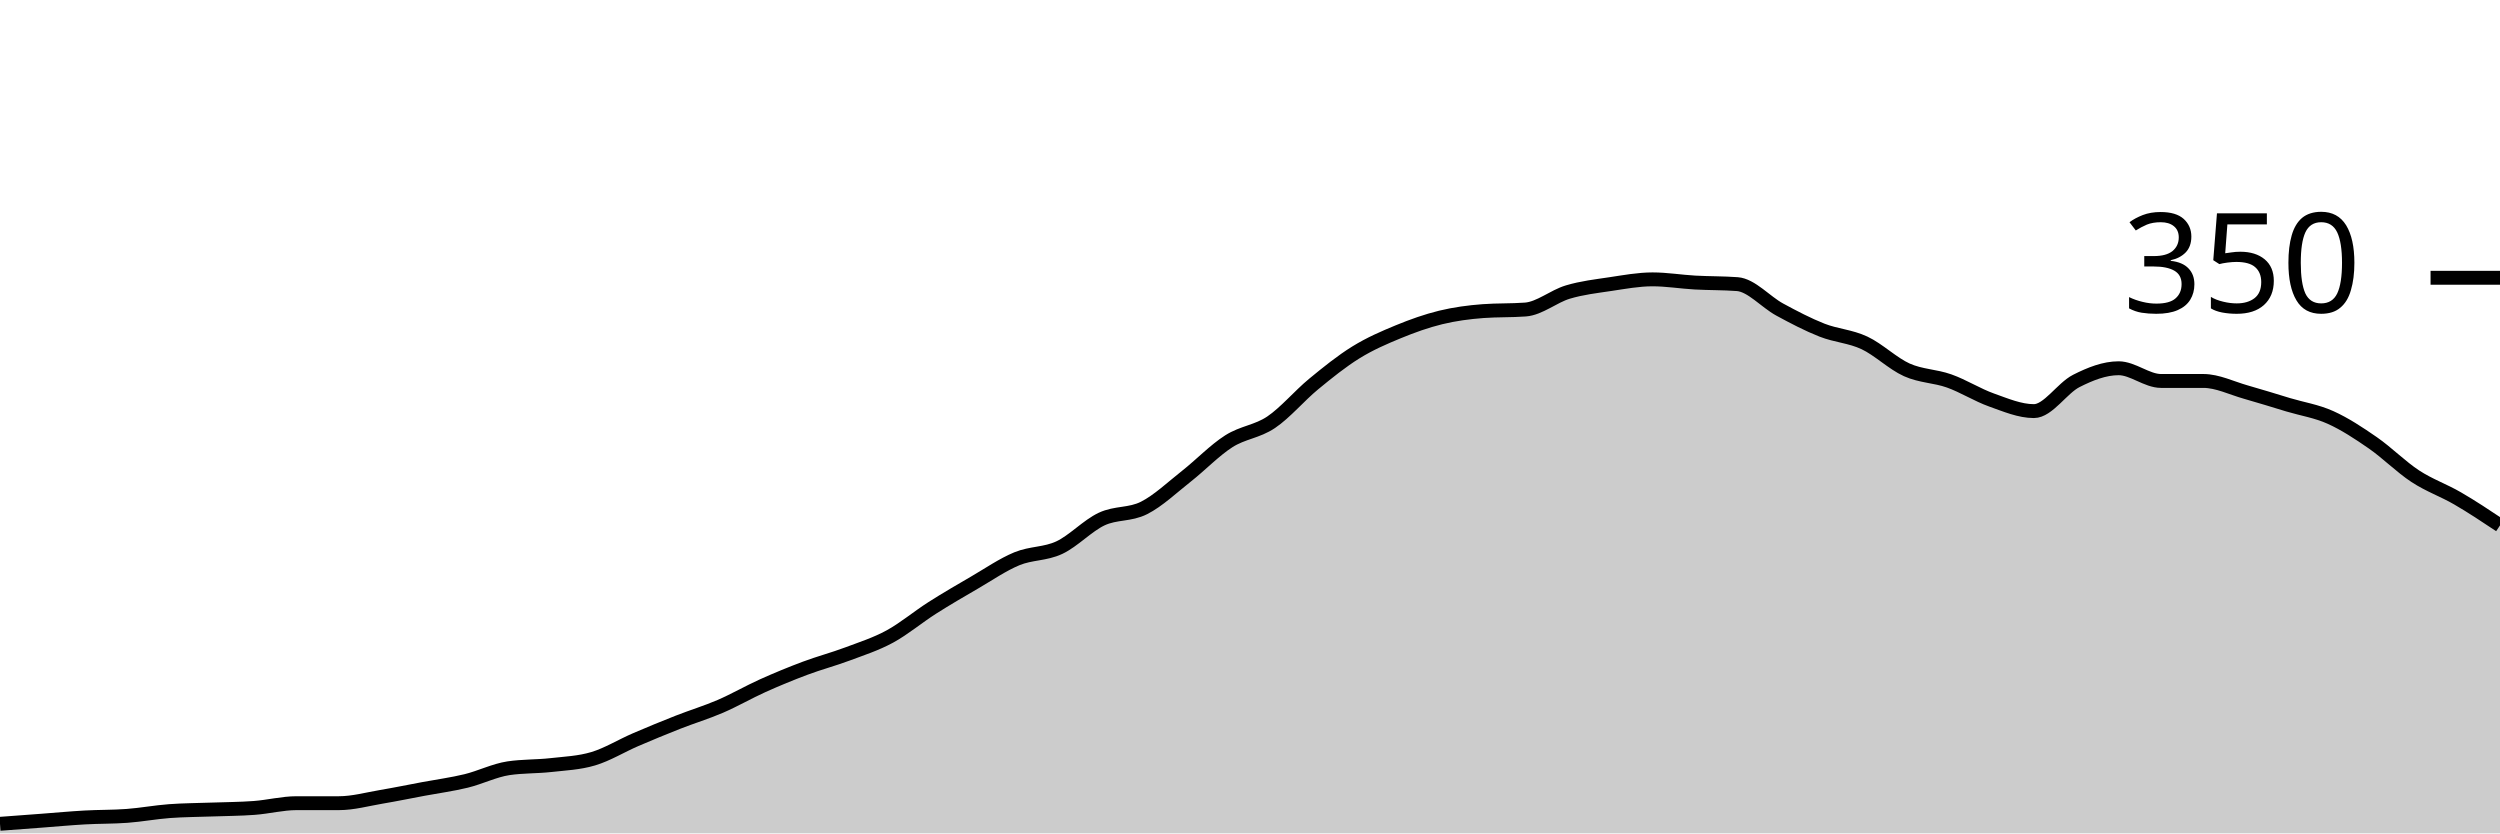
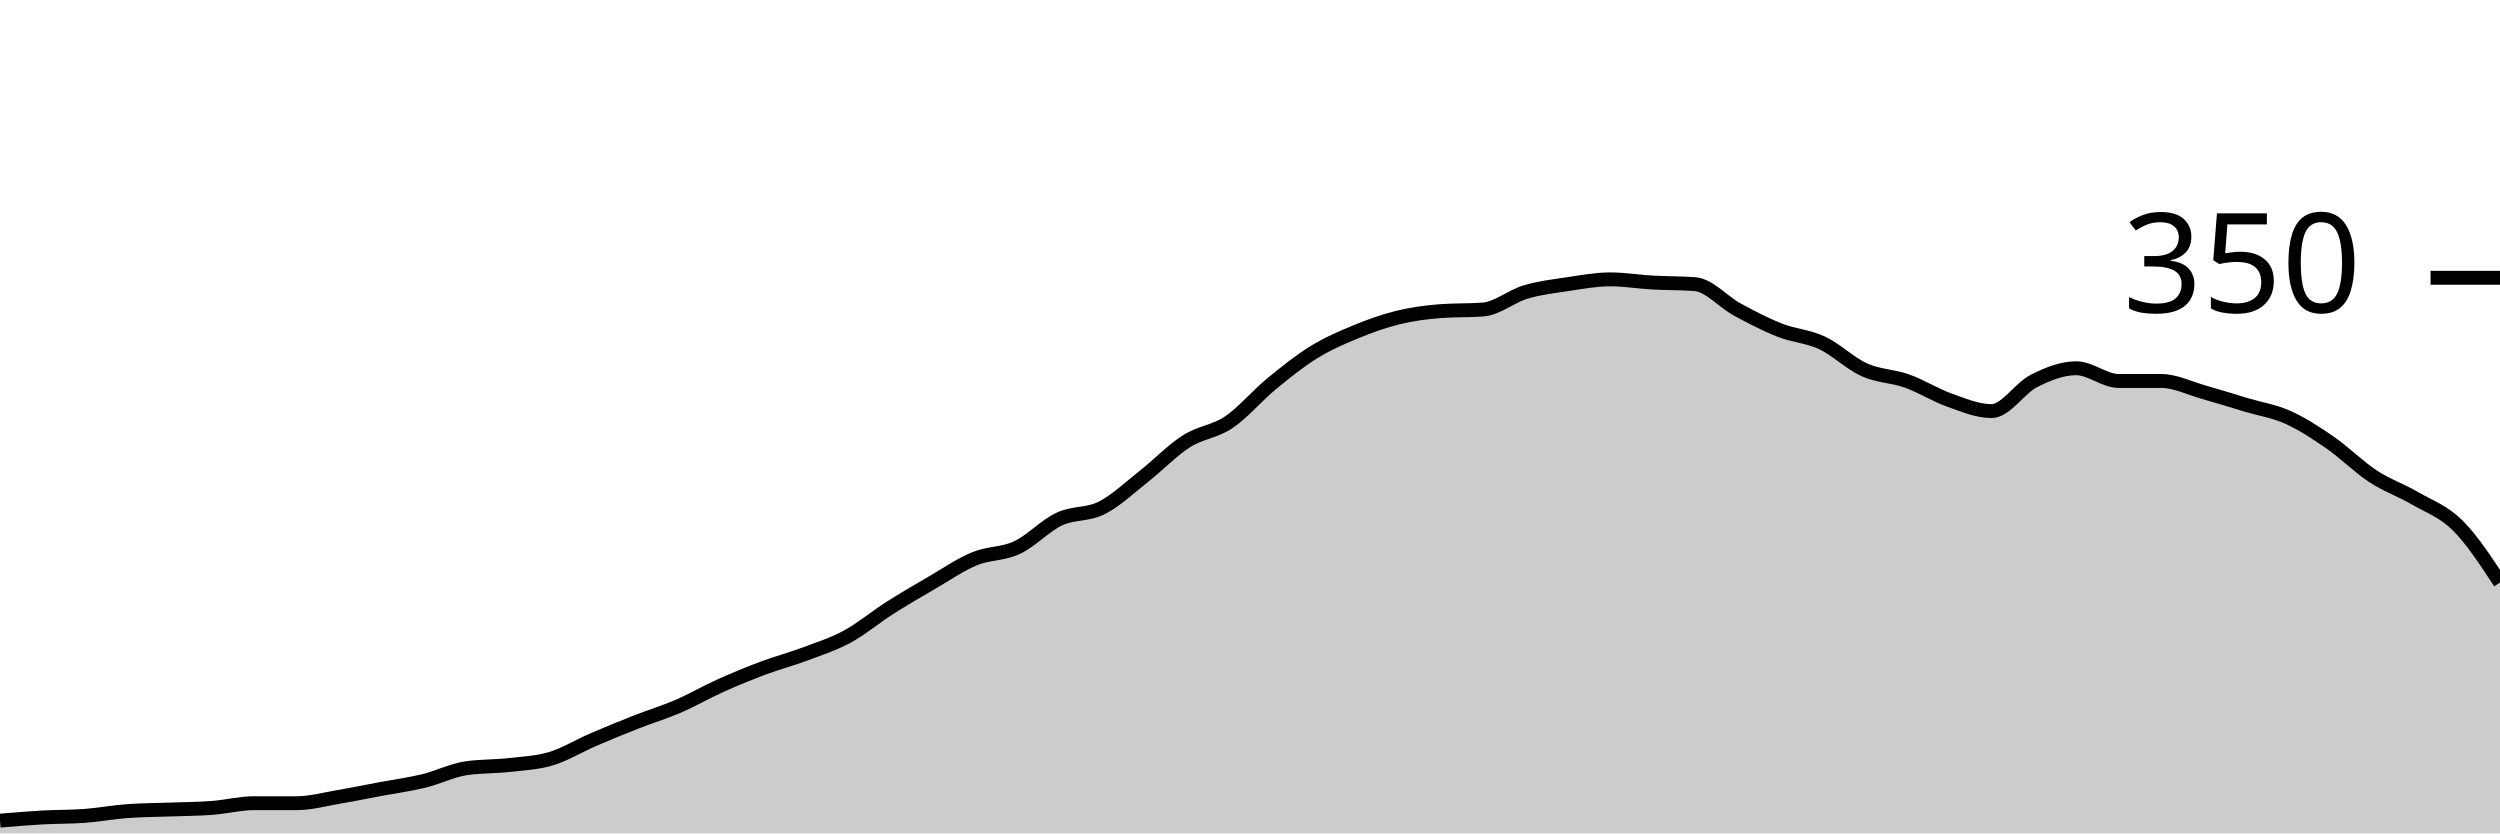
<svg xmlns="http://www.w3.org/2000/svg" viewBox="0 0 180 60">
  <g transform="translate(0,20)">
-     <path class="area" fill="rgba(0, 0, 0, 0.2)" d="M0,39.314C1.017,39.238,2.034,39.162,3.051,39.086C4.068,39.01,5.085,38.914,6.102,38.857C7.119,38.8,8.136,38.819,9.153,38.743C10.169,38.667,11.186,38.476,12.203,38.4C13.22,38.324,14.237,38.324,15.254,38.286C16.271,38.248,17.288,38.248,18.305,38.171C19.322,38.095,20.339,37.829,21.356,37.829C22.373,37.829,23.39,37.829,24.407,37.829C25.424,37.829,26.441,37.543,27.458,37.371C28.475,37.2,29.492,36.99,30.508,36.8C31.525,36.61,32.542,36.476,33.559,36.229C34.576,35.981,35.593,35.467,36.61,35.314C37.627,35.162,38.644,35.2,39.661,35.086C40.678,34.971,41.695,34.933,42.712,34.629C43.729,34.324,44.746,33.695,45.763,33.257C46.78,32.819,47.797,32.4,48.814,32C49.831,31.6,50.847,31.295,51.864,30.857C52.881,30.419,53.898,29.829,54.915,29.371C55.932,28.914,56.949,28.495,57.966,28.114C58.983,27.733,60,27.467,61.017,27.086C62.034,26.705,63.051,26.381,64.068,25.829C65.085,25.276,66.102,24.419,67.119,23.771C68.136,23.124,69.153,22.533,70.169,21.943C71.186,21.352,72.203,20.648,73.22,20.229C74.237,19.81,75.254,19.905,76.271,19.429C77.288,18.952,78.305,17.848,79.322,17.371C80.339,16.895,81.356,17.086,82.373,16.571C83.39,16.057,84.407,15.086,85.424,14.286C86.441,13.486,87.458,12.419,88.475,11.771C89.492,11.124,90.508,11.086,91.525,10.4C92.542,9.714,93.559,8.495,94.576,7.657C95.593,6.819,96.61,6,97.627,5.371C98.644,4.743,99.661,4.305,100.678,3.886C101.695,3.467,102.712,3.105,103.729,2.857C104.746,2.61,105.763,2.476,106.78,2.4C107.797,2.324,108.814,2.362,109.831,2.286C110.847,2.21,111.864,1.333,112.881,1.029C113.898,0.724,114.915,0.61,115.932,0.457C116.949,0.305,117.966,0.114,118.983,0.114C120,0.114,121.017,0.286,122.034,0.343C123.051,0.4,124.068,0.381,125.085,0.457C126.102,0.533,127.119,1.733,128.136,2.286C129.153,2.838,130.169,3.371,131.186,3.771C132.203,4.171,133.22,4.21,134.237,4.686C135.254,5.162,136.271,6.171,137.288,6.629C138.305,7.086,139.322,7.067,140.339,7.429C141.356,7.79,142.373,8.438,143.39,8.8C144.407,9.162,145.424,9.6,146.441,9.6C147.458,9.6,148.475,7.943,149.492,7.429C150.508,6.914,151.525,6.514,152.542,6.514C153.559,6.514,154.576,7.429,155.593,7.429C156.61,7.429,157.627,7.429,158.644,7.429C159.661,7.429,160.678,7.943,161.695,8.229C162.712,8.514,163.729,8.838,164.746,9.143C165.763,9.448,166.78,9.6,167.797,10.057C168.814,10.514,169.831,11.181,170.847,11.886C171.864,12.59,172.881,13.619,173.898,14.286C174.915,14.952,175.932,15.295,176.949,15.886C177.966,16.476,178.983,17.152,180,17.829L180,40C178.983,40,177.966,40,176.949,40C175.932,40,174.915,40,173.898,40C172.881,40,171.864,40,170.847,40C169.831,40,168.814,40,167.797,40C166.78,40,165.763,40,164.746,40C163.729,40,162.712,40,161.695,40C160.678,40,159.661,40,158.644,40C157.627,40,156.61,40,155.593,40C154.576,40,153.559,40,152.542,40C151.525,40,150.508,40,149.492,40C148.475,40,147.458,40,146.441,40C145.424,40,144.407,40,143.39,40C142.373,40,141.356,40,140.339,40C139.322,40,138.305,40,137.288,40C136.271,40,135.254,40,134.237,40C133.22,40,132.203,40,131.186,40C130.169,40,129.153,40,128.136,40C127.119,40,126.102,40,125.085,40C124.068,40,123.051,40,122.034,40C121.017,40,120,40,118.983,40C117.966,40,116.949,40,115.932,40C114.915,40,113.898,40,112.881,40C111.864,40,110.847,40,109.831,40C108.814,40,107.797,40,106.78,40C105.763,40,104.746,40,103.729,40C102.712,40,101.695,40,100.678,40C99.661,40,98.644,40,97.627,40C96.61,40,95.593,40,94.576,40C93.559,40,92.542,40,91.525,40C90.508,40,89.492,40,88.475,40C87.458,40,86.441,40,85.424,40C84.407,40,83.39,40,82.373,40C81.356,40,80.339,40,79.322,40C78.305,40,77.288,40,76.271,40C75.254,40,74.237,40,73.22,40C72.203,40,71.186,40,70.169,40C69.153,40,68.136,40,67.119,40C66.102,40,65.085,40,64.068,40C63.051,40,62.034,40,61.017,40C60,40,58.983,40,57.966,40C56.949,40,55.932,40,54.915,40C53.898,40,52.881,40,51.864,40C50.847,40,49.831,40,48.814,40C47.797,40,46.78,40,45.763,40C44.746,40,43.729,40,42.712,40C41.695,40,40.678,40,39.661,40C38.644,40,37.627,40,36.61,40C35.593,40,34.576,40,33.559,40C32.542,40,31.525,40,30.508,40C29.492,40,28.475,40,27.458,40C26.441,40,25.424,40,24.407,40C23.39,40,22.373,40,21.356,40C20.339,40,19.322,40,18.305,40C17.288,40,16.271,40,15.254,40C14.237,40,13.22,40,12.203,40C11.186,40,10.169,40,9.153,40C8.136,40,7.119,40,6.102,40C5.085,40,4.068,40,3.051,40C2.034,40,1.017,40,0,40Z" />
-     <path class="line" stroke="black" fill="none" d="M0,39.314C1.017,39.238,2.034,39.162,3.051,39.086C4.068,39.01,5.085,38.914,6.102,38.857C7.119,38.8,8.136,38.819,9.153,38.743C10.169,38.667,11.186,38.476,12.203,38.4C13.22,38.324,14.237,38.324,15.254,38.286C16.271,38.248,17.288,38.248,18.305,38.171C19.322,38.095,20.339,37.829,21.356,37.829C22.373,37.829,23.39,37.829,24.407,37.829C25.424,37.829,26.441,37.543,27.458,37.371C28.475,37.2,29.492,36.99,30.508,36.8C31.525,36.61,32.542,36.476,33.559,36.229C34.576,35.981,35.593,35.467,36.61,35.314C37.627,35.162,38.644,35.2,39.661,35.086C40.678,34.971,41.695,34.933,42.712,34.629C43.729,34.324,44.746,33.695,45.763,33.257C46.78,32.819,47.797,32.4,48.814,32C49.831,31.6,50.847,31.295,51.864,30.857C52.881,30.419,53.898,29.829,54.915,29.371C55.932,28.914,56.949,28.495,57.966,28.114C58.983,27.733,60,27.467,61.017,27.086C62.034,26.705,63.051,26.381,64.068,25.829C65.085,25.276,66.102,24.419,67.119,23.771C68.136,23.124,69.153,22.533,70.169,21.943C71.186,21.352,72.203,20.648,73.22,20.229C74.237,19.81,75.254,19.905,76.271,19.429C77.288,18.952,78.305,17.848,79.322,17.371C80.339,16.895,81.356,17.086,82.373,16.571C83.39,16.057,84.407,15.086,85.424,14.286C86.441,13.486,87.458,12.419,88.475,11.771C89.492,11.124,90.508,11.086,91.525,10.4C92.542,9.714,93.559,8.495,94.576,7.657C95.593,6.819,96.61,6,97.627,5.371C98.644,4.743,99.661,4.305,100.678,3.886C101.695,3.467,102.712,3.105,103.729,2.857C104.746,2.61,105.763,2.476,106.78,2.4C107.797,2.324,108.814,2.362,109.831,2.286C110.847,2.21,111.864,1.333,112.881,1.029C113.898,0.724,114.915,0.61,115.932,0.457C116.949,0.305,117.966,0.114,118.983,0.114C120,0.114,121.017,0.286,122.034,0.343C123.051,0.4,124.068,0.381,125.085,0.457C126.102,0.533,127.119,1.733,128.136,2.286C129.153,2.838,130.169,3.371,131.186,3.771C132.203,4.171,133.22,4.21,134.237,4.686C135.254,5.162,136.271,6.171,137.288,6.629C138.305,7.086,139.322,7.067,140.339,7.429C141.356,7.79,142.373,8.438,143.39,8.8C144.407,9.162,145.424,9.6,146.441,9.6C147.458,9.6,148.475,7.943,149.492,7.429C150.508,6.914,151.525,6.514,152.542,6.514C153.559,6.514,154.576,7.429,155.593,7.429C156.61,7.429,157.627,7.429,158.644,7.429C159.661,7.429,160.678,7.943,161.695,8.229C162.712,8.514,163.729,8.838,164.746,9.143C165.763,9.448,166.78,9.6,167.797,10.057C168.814,10.514,169.831,11.181,170.847,11.886C171.864,12.59,172.881,13.619,173.898,14.286C174.915,14.952,175.932,15.295,176.949,15.886C177.966,16.476,178.983,17.152,180,17.829" />
+     <path class="area" fill="rgba(0, 0, 0, 0.2)" d="M0,39.086C1.017,39,2.034,38.914,3.051,38.857C4.068,38.8,5.085,38.819,6.102,38.743C7.119,38.667,8.136,38.476,9.153,38.4C10.169,38.324,11.186,38.324,12.203,38.286C13.22,38.248,14.237,38.248,15.254,38.171C16.271,38.095,17.288,37.829,18.305,37.829C19.322,37.829,20.339,37.829,21.356,37.829C22.373,37.829,23.39,37.543,24.407,37.371C25.424,37.2,26.441,36.99,27.458,36.8C28.475,36.61,29.492,36.476,30.508,36.229C31.525,35.981,32.542,35.467,33.559,35.314C34.576,35.162,35.593,35.2,36.61,35.086C37.627,34.971,38.644,34.933,39.661,34.629C40.678,34.324,41.695,33.695,42.712,33.257C43.729,32.819,44.746,32.4,45.763,32C46.78,31.6,47.797,31.295,48.814,30.857C49.831,30.419,50.847,29.829,51.864,29.371C52.881,28.914,53.898,28.495,54.915,28.114C55.932,27.733,56.949,27.467,57.966,27.086C58.983,26.705,60,26.381,61.017,25.829C62.034,25.276,63.051,24.419,64.068,23.771C65.085,23.124,66.102,22.533,67.119,21.943C68.136,21.352,69.153,20.648,70.169,20.229C71.186,19.81,72.203,19.905,73.22,19.429C74.237,18.952,75.254,17.848,76.271,17.371C77.288,16.895,78.305,17.086,79.322,16.571C80.339,16.057,81.356,15.086,82.373,14.286C83.39,13.486,84.407,12.419,85.424,11.771C86.441,11.124,87.458,11.086,88.475,10.4C89.492,9.714,90.508,8.495,91.525,7.657C92.542,6.819,93.559,6,94.576,5.371C95.593,4.743,96.61,4.305,97.627,3.886C98.644,3.467,99.661,3.105,100.678,2.857C101.695,2.61,102.712,2.476,103.729,2.4C104.746,2.324,105.763,2.362,106.78,2.286C107.797,2.21,108.814,1.333,109.831,1.029C110.847,0.724,111.864,0.61,112.881,0.457C113.898,0.305,114.915,0.114,115.932,0.114C116.949,0.114,117.966,0.286,118.983,0.343C120,0.4,121.017,0.381,122.034,0.457C123.051,0.533,124.068,1.733,125.085,2.286C126.102,2.838,127.119,3.371,128.136,3.771C129.153,4.171,130.169,4.21,131.186,4.686C132.203,5.162,133.22,6.171,134.237,6.629C135.254,7.086,136.271,7.067,137.288,7.429C138.305,7.79,139.322,8.438,140.339,8.8C141.356,9.162,142.373,9.6,143.39,9.6C144.407,9.6,145.424,7.943,146.441,7.429C147.458,6.914,148.475,6.514,149.492,6.514C150.508,6.514,151.525,7.429,152.542,7.429C153.559,7.429,154.576,7.429,155.593,7.429C156.61,7.429,157.627,7.943,158.644,8.229C159.661,8.514,160.678,8.838,161.695,9.143C162.712,9.448,163.729,9.6,164.746,10.057C165.763,10.514,166.78,11.181,167.797,11.886C168.814,12.59,169.831,13.619,170.847,14.286C171.864,14.952,172.881,15.295,173.898,15.886C174.915,16.476,175.932,16.819,176.949,17.829C177.966,18.838,178.983,20.39,180,21.943L180,40C178.983,40,177.966,40,176.949,40C175.932,40,174.915,40,173.898,40C172.881,40,171.864,40,170.847,40C169.831,40,168.814,40,167.797,40C166.78,40,165.763,40,164.746,40C163.729,40,162.712,40,161.695,40C160.678,40,159.661,40,158.644,40C157.627,40,156.61,40,155.593,40C154.576,40,153.559,40,152.542,40C151.525,40,150.508,40,149.492,40C148.475,40,147.458,40,146.441,40C145.424,40,144.407,40,143.39,40C142.373,40,141.356,40,140.339,40C139.322,40,138.305,40,137.288,40C136.271,40,135.254,40,134.237,40C133.22,40,132.203,40,131.186,40C130.169,40,129.153,40,128.136,40C127.119,40,126.102,40,125.085,40C124.068,40,123.051,40,122.034,40C121.017,40,120,40,118.983,40C117.966,40,116.949,40,115.932,40C114.915,40,113.898,40,112.881,40C111.864,40,110.847,40,109.831,40C108.814,40,107.797,40,106.78,40C105.763,40,104.746,40,103.729,40C102.712,40,101.695,40,100.678,40C99.661,40,98.644,40,97.627,40C96.61,40,95.593,40,94.576,40C93.559,40,92.542,40,91.525,40C90.508,40,89.492,40,88.475,40C87.458,40,86.441,40,85.424,40C84.407,40,83.39,40,82.373,40C81.356,40,80.339,40,79.322,40C78.305,40,77.288,40,76.271,40C75.254,40,74.237,40,73.22,40C72.203,40,71.186,40,70.169,40C69.153,40,68.136,40,67.119,40C66.102,40,65.085,40,64.068,40C63.051,40,62.034,40,61.017,40C60,40,58.983,40,57.966,40C56.949,40,55.932,40,54.915,40C53.898,40,52.881,40,51.864,40C50.847,40,49.831,40,48.814,40C47.797,40,46.78,40,45.763,40C44.746,40,43.729,40,42.712,40C41.695,40,40.678,40,39.661,40C38.644,40,37.627,40,36.61,40C35.593,40,34.576,40,33.559,40C32.542,40,31.525,40,30.508,40C29.492,40,28.475,40,27.458,40C26.441,40,25.424,40,24.407,40C23.39,40,22.373,40,21.356,40C20.339,40,19.322,40,18.305,40C17.288,40,16.271,40,15.254,40C14.237,40,13.22,40,12.203,40C11.186,40,10.169,40,9.153,40C8.136,40,7.119,40,6.102,40C5.085,40,4.068,40,3.051,40C2.034,40,1.017,40,0,40Z" />
+     <path class="line" stroke="black" fill="none" d="M0,39.086C1.017,39,2.034,38.914,3.051,38.857C4.068,38.8,5.085,38.819,6.102,38.743C7.119,38.667,8.136,38.476,9.153,38.4C10.169,38.324,11.186,38.324,12.203,38.286C13.22,38.248,14.237,38.248,15.254,38.171C16.271,38.095,17.288,37.829,18.305,37.829C19.322,37.829,20.339,37.829,21.356,37.829C22.373,37.829,23.39,37.543,24.407,37.371C25.424,37.2,26.441,36.99,27.458,36.8C28.475,36.61,29.492,36.476,30.508,36.229C31.525,35.981,32.542,35.467,33.559,35.314C34.576,35.162,35.593,35.2,36.61,35.086C37.627,34.971,38.644,34.933,39.661,34.629C40.678,34.324,41.695,33.695,42.712,33.257C43.729,32.819,44.746,32.4,45.763,32C46.78,31.6,47.797,31.295,48.814,30.857C49.831,30.419,50.847,29.829,51.864,29.371C52.881,28.914,53.898,28.495,54.915,28.114C55.932,27.733,56.949,27.467,57.966,27.086C58.983,26.705,60,26.381,61.017,25.829C62.034,25.276,63.051,24.419,64.068,23.771C65.085,23.124,66.102,22.533,67.119,21.943C68.136,21.352,69.153,20.648,70.169,20.229C71.186,19.81,72.203,19.905,73.22,19.429C74.237,18.952,75.254,17.848,76.271,17.371C77.288,16.895,78.305,17.086,79.322,16.571C80.339,16.057,81.356,15.086,82.373,14.286C83.39,13.486,84.407,12.419,85.424,11.771C86.441,11.124,87.458,11.086,88.475,10.4C89.492,9.714,90.508,8.495,91.525,7.657C92.542,6.819,93.559,6,94.576,5.371C95.593,4.743,96.61,4.305,97.627,3.886C98.644,3.467,99.661,3.105,100.678,2.857C101.695,2.61,102.712,2.476,103.729,2.4C104.746,2.324,105.763,2.362,106.78,2.286C107.797,2.21,108.814,1.333,109.831,1.029C110.847,0.724,111.864,0.61,112.881,0.457C113.898,0.305,114.915,0.114,115.932,0.114C116.949,0.114,117.966,0.286,118.983,0.343C120,0.4,121.017,0.381,122.034,0.457C123.051,0.533,124.068,1.733,125.085,2.286C126.102,2.838,127.119,3.371,128.136,3.771C129.153,4.171,130.169,4.21,131.186,4.686C132.203,5.162,133.22,6.171,134.237,6.629C135.254,7.086,136.271,7.067,137.288,7.429C138.305,7.79,139.322,8.438,140.339,8.8C141.356,9.162,142.373,9.6,143.39,9.6C144.407,9.6,145.424,7.943,146.441,7.429C147.458,6.914,148.475,6.514,149.492,6.514C150.508,6.514,151.525,7.429,152.542,7.429C153.559,7.429,154.576,7.429,155.593,7.429C156.61,7.429,157.627,7.943,158.644,8.229C159.661,8.514,160.678,8.838,161.695,9.143C162.712,9.448,163.729,9.6,164.746,10.057C165.763,10.514,166.78,11.181,167.797,11.886C168.814,12.59,169.831,13.619,170.847,14.286C171.864,14.952,172.881,15.295,173.898,15.886C174.915,16.476,175.932,16.819,176.949,17.829C177.966,18.838,178.983,20.39,180,21.943" />
    <path class="axis-ceiling" stroke-width="1" stroke="black" fill="none" d="M175,0L180,0" />
    <text class="axis-ceiling-label" font-family="sans-serif" text-anchor="end" font-size="10px" x="170" y="2.5">350</text>
  </g>
</svg>
